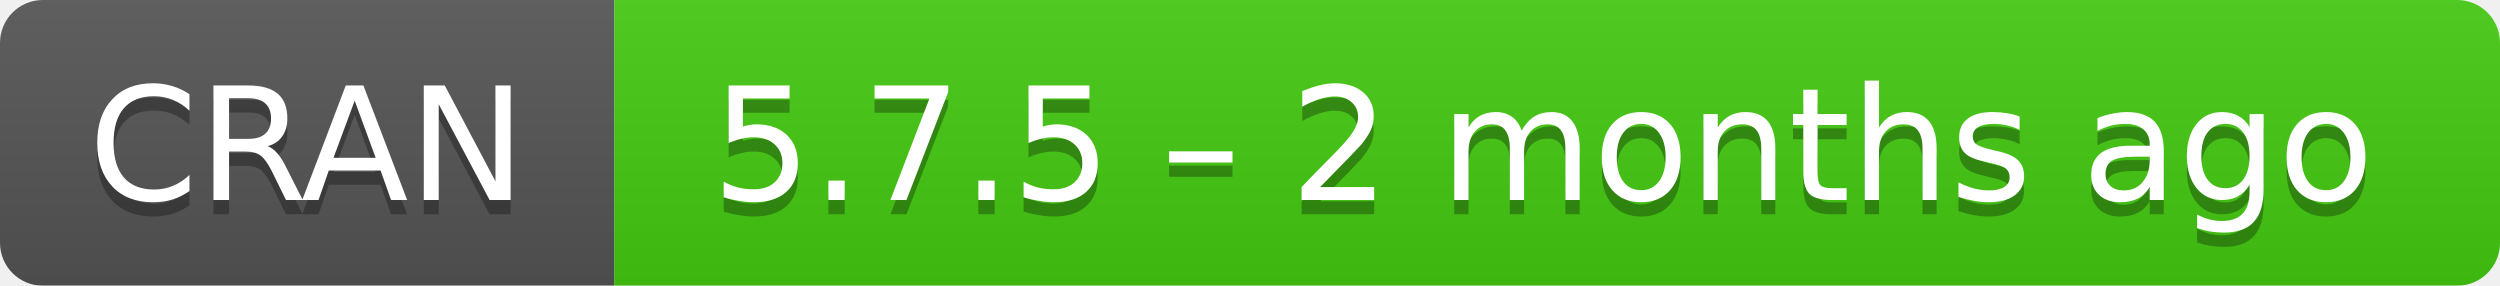
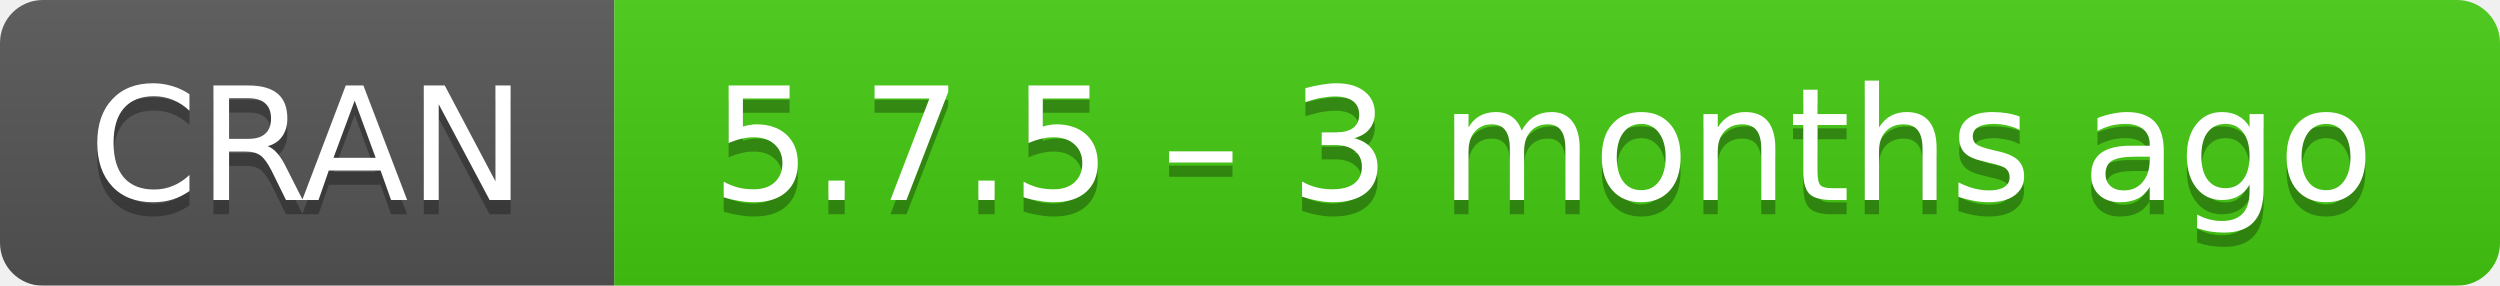
- <svg xmlns="http://www.w3.org/2000/svg" width="175" height="20" aria-label="CRAN 5.7.5 – 2 months ago">
+ <svg xmlns="http://www.w3.org/2000/svg" width="175" height="20" aria-label="CRAN 5.7.5 – 3 months ago">
  <linearGradient id="b" x2="0" y2="100%">
    <stop offset="0" stop-color="#bbb" stop-opacity=".1" />
    <stop offset="1" stop-opacity=".1" />
  </linearGradient>
  <mask id="a">
    <rect width="175" height="20" rx="3" fill="#fff" />
  </mask>
  <g mask="url(#a)">
    <path fill="#555" d="M0 0h43v20H0z" />
    <path fill="#4c1" d="M43 0h153v20H43z" />
    <path fill="url(#b)" d="M0 0h175v20H0z" />
  </g>
  <g fill="#fff" text-anchor="middle" font-family="DejaVu Sans,Verdana,Geneva,sans-serif" font-size="11">
    <text x="21.5" y="15" fill="#010101" fill-opacity=".3">
      CRAN
    </text>
    <text x="21.5" y="14">
      CRAN
    </text>
    <text x="108" y="15" fill="#010101" fill-opacity=".3">
-       5.7.5 – 2 months ago
+       5.7.5 – 3 months ago
    </text>
    <text x="108" y="14">
-       5.7.5 – 2 months ago
+       5.7.5 – 3 months ago
    </text>
  </g>
</svg>
